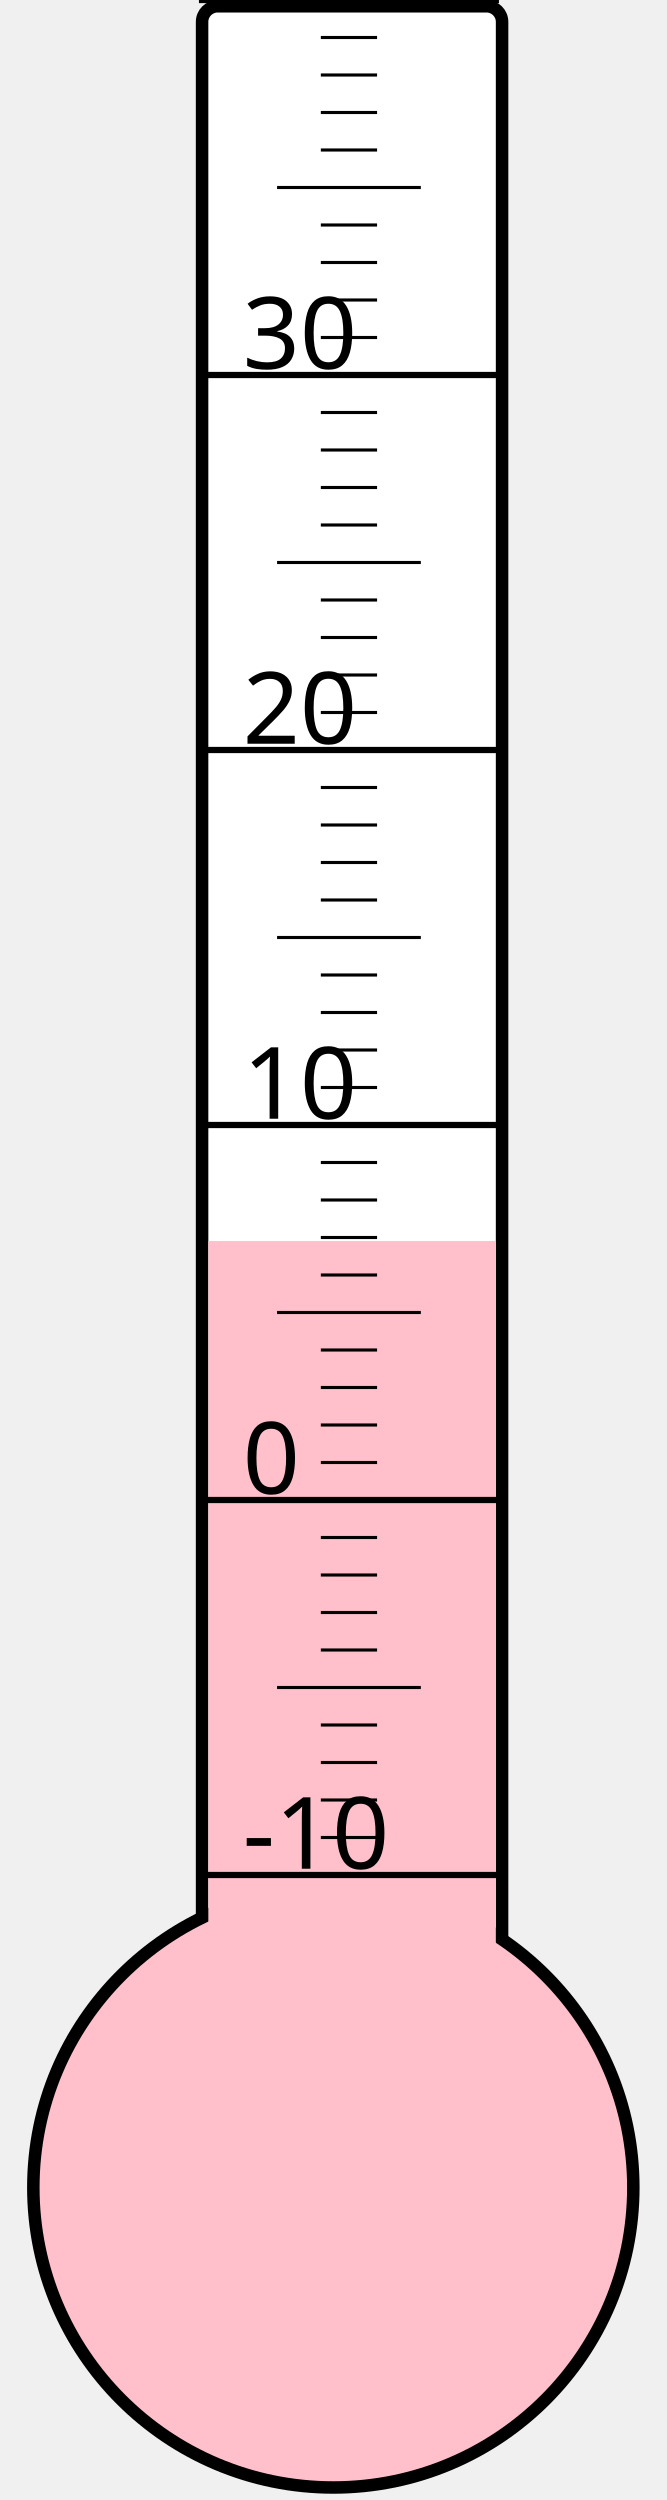
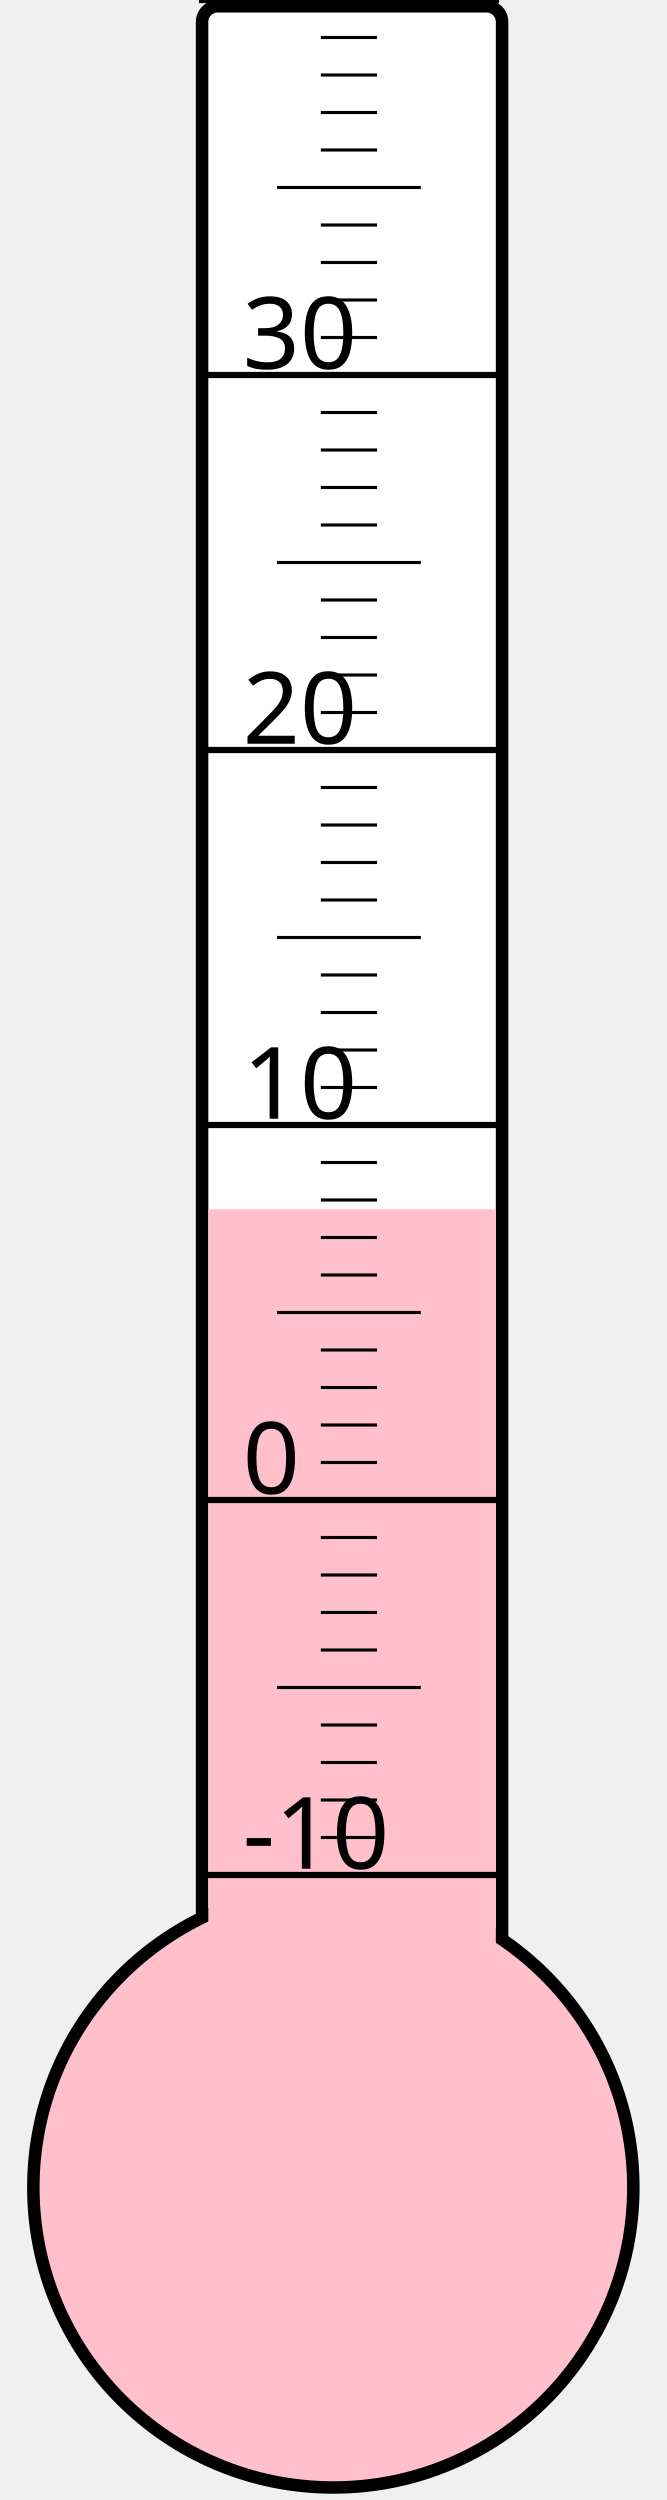
<svg xmlns="http://www.w3.org/2000/svg" width="40px" height="150px" viewBox="0 0 200 800">
  <rect width="200" height="800" x="0" y="0" style="fill: #ffffeb; fill-opacity: 0;" />
  <rect width="96" height="680" x="58" y="2" rx="5" ry="5" style="fill: white; fill-opacity: 1; stroke: black; stroke-width: 4;" />
  <circle cx="100" cy="700" r="96" style="fill: pink; stroke: black; stroke-width: 4;" />
-   <rect width="92" height="302.875" x="60" y="397.125" style="fill: pink; fill-opacity: 1; stroke-width: 0;" />
+   <rect width="92" height="313.0" x="60" y="387.0" style="fill: pink; fill-opacity: 1; stroke-width: 0;" />
  <text x="71" y="598" style="font-family: sans-serif; font-size: 24pt;">-10</text>
  <text x="71" y="478" style="font-family: sans-serif; font-size: 24pt;">0</text>
  <text x="71" y="358" style="font-family: sans-serif; font-size: 24pt;">10</text>
  <text x="71" y="238" style="font-family: sans-serif; font-size: 24pt;">20</text>
  <text x="71" y="118" style="font-family: sans-serif; font-size: 24pt;">30</text>
  <g style="stroke: black;">
    <line x1="57" y1="600" x2="153" y2="600" style="stroke-width: 2;" />
    <line x1="96" y1="588" x2="114" y2="588" style="stroke-width: 1;" />
    <line x1="96" y1="576" x2="114" y2="576" style="stroke-width: 1;" />
    <line x1="96" y1="564" x2="114" y2="564" style="stroke-width: 1;" />
    <line x1="96" y1="552" x2="114" y2="552" style="stroke-width: 1;" />
    <line x1="82" y1="540" x2="128" y2="540" style="stroke-width: 1;" />
    <line x1="96" y1="528" x2="114" y2="528" style="stroke-width: 1;" />
    <line x1="96" y1="516" x2="114" y2="516" style="stroke-width: 1;" />
    <line x1="96" y1="504" x2="114" y2="504" style="stroke-width: 1;" />
    <line x1="96" y1="492" x2="114" y2="492" style="stroke-width: 1;" />
    <line x1="57" y1="480" x2="153" y2="480" style="stroke-width: 2;" />
    <line x1="96" y1="468" x2="114" y2="468" style="stroke-width: 1;" />
    <line x1="96" y1="456" x2="114" y2="456" style="stroke-width: 1;" />
    <line x1="96" y1="444" x2="114" y2="444" style="stroke-width: 1;" />
    <line x1="96" y1="432" x2="114" y2="432" style="stroke-width: 1;" />
    <line x1="82" y1="420" x2="128" y2="420" style="stroke-width: 1;" />
    <line x1="96" y1="408" x2="114" y2="408" style="stroke-width: 1;" />
    <line x1="96" y1="396" x2="114" y2="396" style="stroke-width: 1;" />
    <line x1="96" y1="384" x2="114" y2="384" style="stroke-width: 1;" />
    <line x1="96" y1="372" x2="114" y2="372" style="stroke-width: 1;" />
    <line x1="57" y1="360" x2="153" y2="360" style="stroke-width: 2;" />
    <line x1="96" y1="348" x2="114" y2="348" style="stroke-width: 1;" />
    <line x1="96" y1="336" x2="114" y2="336" style="stroke-width: 1;" />
    <line x1="96" y1="324" x2="114" y2="324" style="stroke-width: 1;" />
    <line x1="96" y1="312" x2="114" y2="312" style="stroke-width: 1;" />
    <line x1="82" y1="300" x2="128" y2="300" style="stroke-width: 1;" />
    <line x1="96" y1="288" x2="114" y2="288" style="stroke-width: 1;" />
    <line x1="96" y1="276" x2="114" y2="276" style="stroke-width: 1;" />
    <line x1="96" y1="264" x2="114" y2="264" style="stroke-width: 1;" />
    <line x1="96" y1="252" x2="114" y2="252" style="stroke-width: 1;" />
    <line x1="57" y1="240" x2="153" y2="240" style="stroke-width: 2;" />
    <line x1="96" y1="228" x2="114" y2="228" style="stroke-width: 1;" />
    <line x1="96" y1="216" x2="114" y2="216" style="stroke-width: 1;" />
    <line x1="96" y1="204" x2="114" y2="204" style="stroke-width: 1;" />
    <line x1="96" y1="192" x2="114" y2="192" style="stroke-width: 1;" />
    <line x1="82" y1="180" x2="128" y2="180" style="stroke-width: 1;" />
    <line x1="96" y1="168" x2="114" y2="168" style="stroke-width: 1;" />
    <line x1="96" y1="156" x2="114" y2="156" style="stroke-width: 1;" />
    <line x1="96" y1="144" x2="114" y2="144" style="stroke-width: 1;" />
    <line x1="96" y1="132" x2="114" y2="132" style="stroke-width: 1;" />
    <line x1="57" y1="120" x2="153" y2="120" style="stroke-width: 2;" />
    <line x1="96" y1="108" x2="114" y2="108" style="stroke-width: 1;" />
    <line x1="96" y1="96" x2="114" y2="96" style="stroke-width: 1;" />
    <line x1="96" y1="84" x2="114" y2="84" style="stroke-width: 1;" />
    <line x1="96" y1="72" x2="114" y2="72" style="stroke-width: 1;" />
    <line x1="82" y1="60" x2="128" y2="60" style="stroke-width: 1;" />
    <line x1="96" y1="48" x2="114" y2="48" style="stroke-width: 1;" />
    <line x1="96" y1="36" x2="114" y2="36" style="stroke-width: 1;" />
    <line x1="96" y1="24" x2="114" y2="24" style="stroke-width: 1;" />
    <line x1="96" y1="12" x2="114" y2="12" style="stroke-width: 1;" />
    <line x1="57" y1="0" x2="153" y2="0" style="stroke-width: 2;" />
  </g>
</svg>
